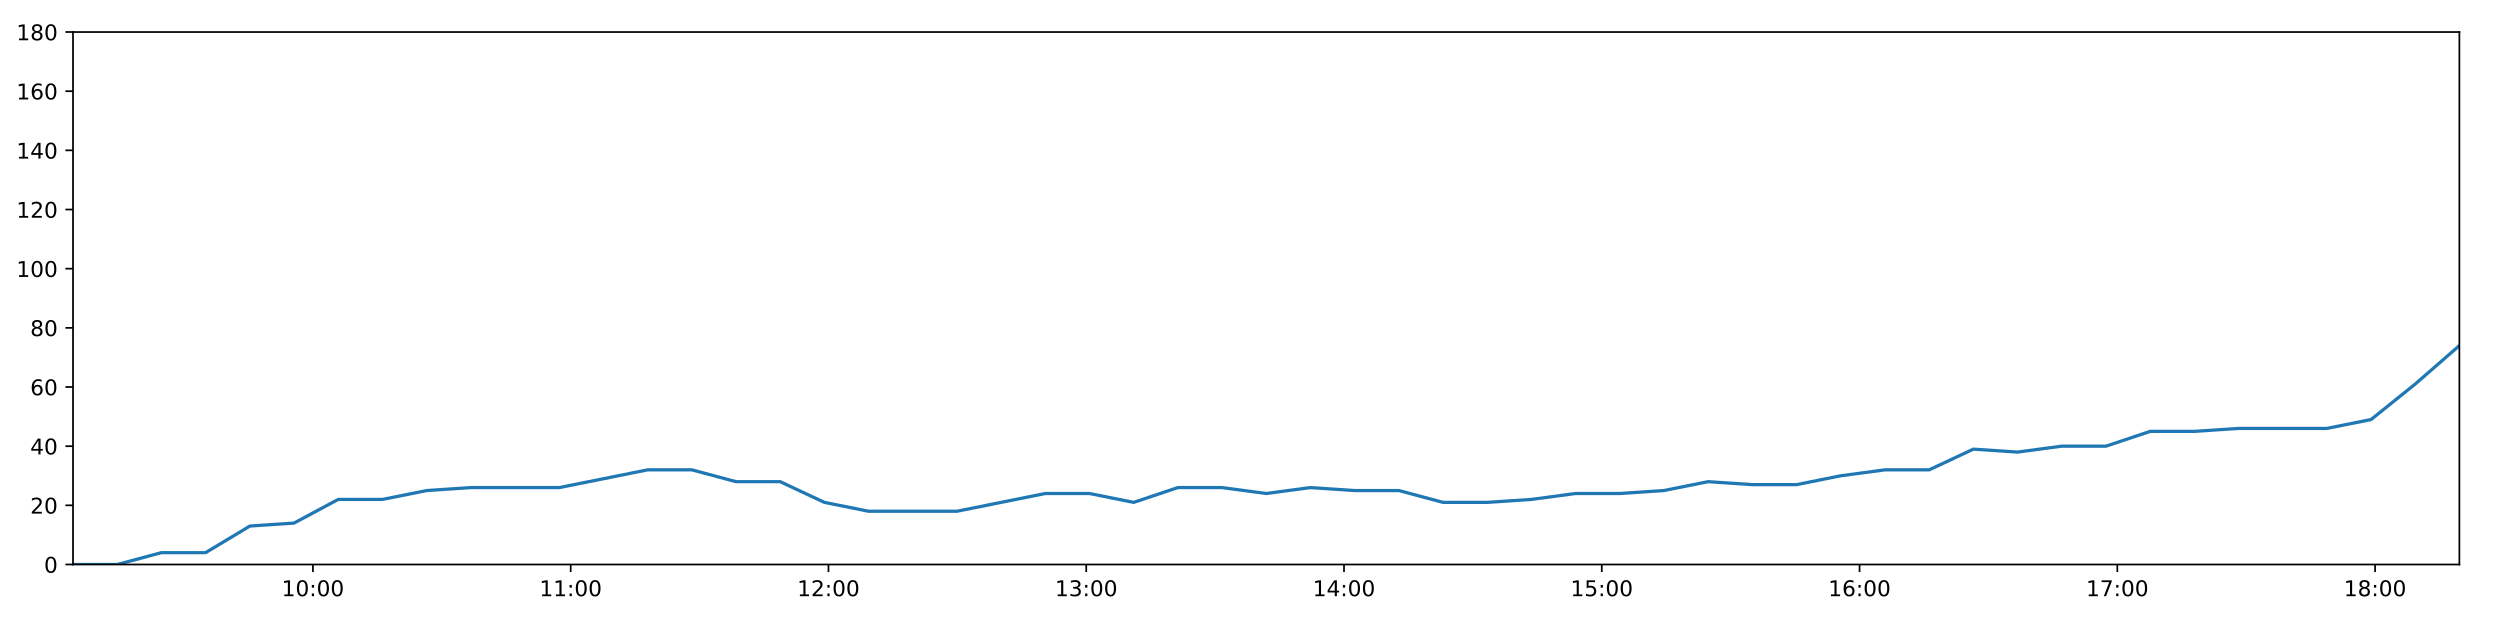
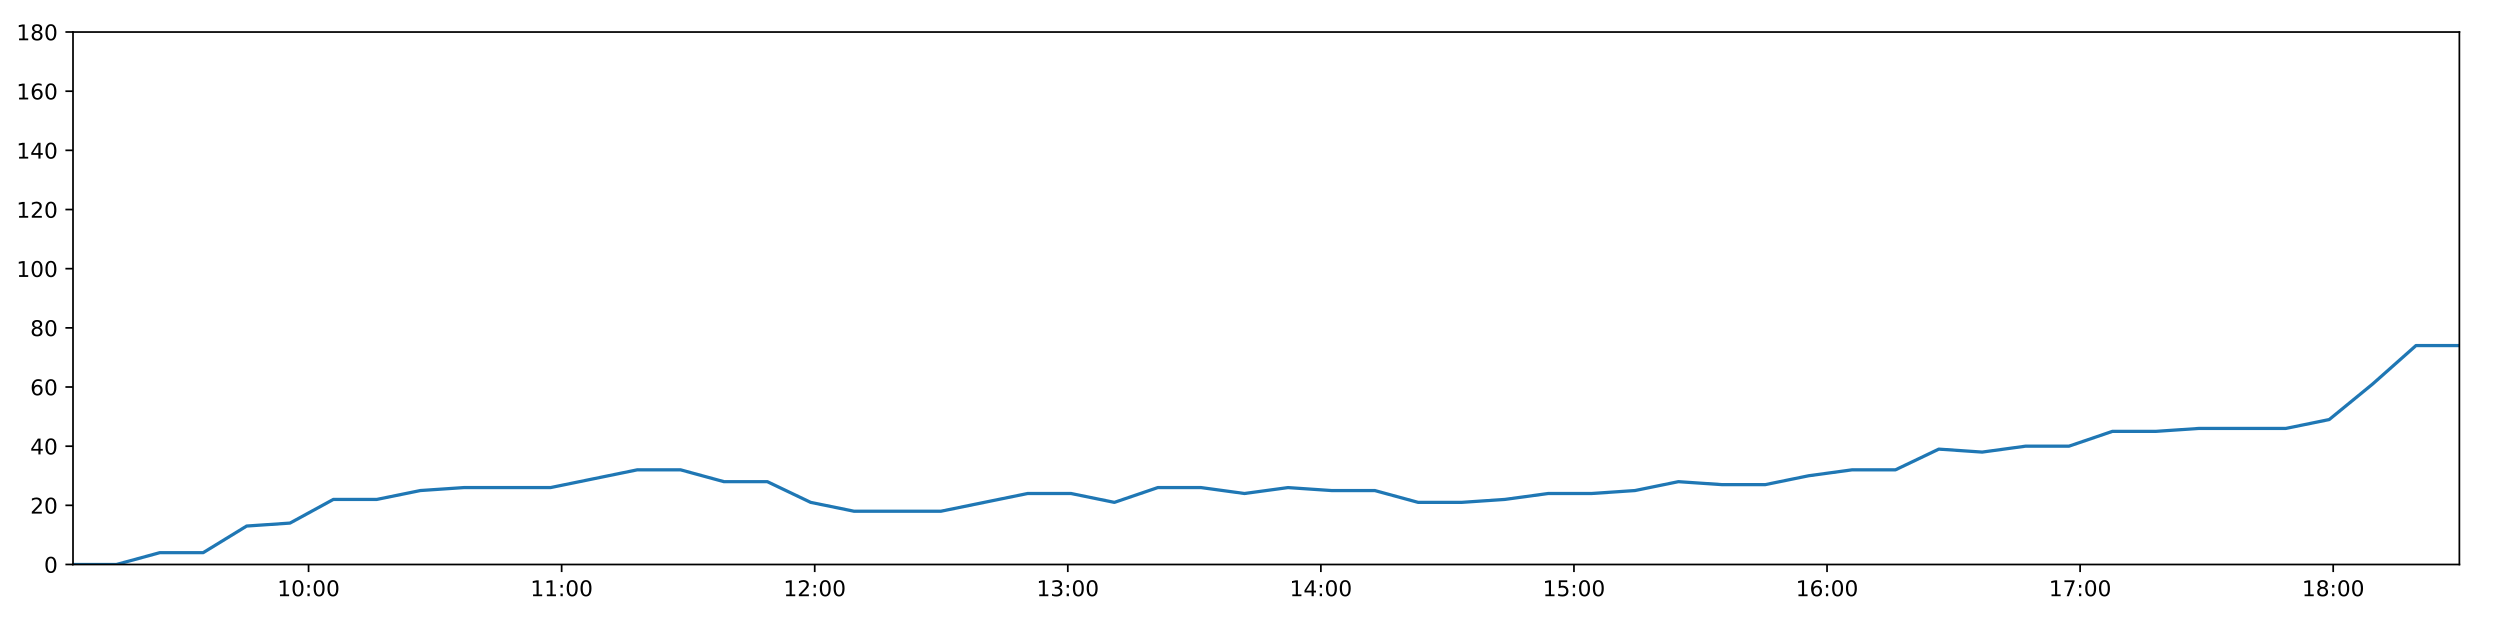
<svg xmlns="http://www.w3.org/2000/svg" xmlns:xlink="http://www.w3.org/1999/xlink" height="288pt" version="1.1" viewBox="0 0 1152 288" width="1152pt">
  <defs>
    <style type="text/css">
*{stroke-linecap:butt;stroke-linejoin:round;}
  </style>
  </defs>
  <g id="figure_1">
    <g id="patch_1">
      <path d="M 0 288  L 1152 288  L 1152 0  L 0 0  z " style="fill:#ffffff;" />
    </g>
    <g id="axes_1">
      <g id="patch_2">
        <path d="M 33.64 260.12  L 1133.28 260.12  L 1133.28 14.76  L 33.64 14.76  z " style="fill:#ffffff;" />
      </g>
      <g id="matplotlib.axis_1">
        <g id="xtick_1">
          <g id="line2d_1">
            <defs>
-               <path d="M 0 0  L 0 3.5  " id="m613273e278" style="stroke:#000000;stroke-width:0.8;" />
-             </defs>
-             <g>
-               <use style="stroke:#000000;stroke-width:0.8;" x="144.197" xlink:href="#m613273e278" y="260.12" />
+               <path d="M 0 0  L 0 3.5  " id="m74ca0bfa2b" style="stroke:#000000;stroke-width:0.8;" />
+             </defs>
+             <g>
+               <use style="stroke:#000000;stroke-width:0.8;" x="142.185" xlink:href="#m74ca0bfa2b" y="260.12" />
            </g>
          </g>
          <g id="text_1">
            <defs>
              <path d="M 12.406 8.297  L 28.516 8.297  L 28.516 63.922  L 10.984 60.406  L 10.984 69.391  L 28.422 72.906  L 38.281 72.906  L 38.281 8.297  L 54.391 8.297  L 54.391 0  L 12.406 0  z " id="DejaVuSans-49" />
              <path d="M 31.781 66.406  Q 24.172 66.406 20.328 58.906  Q 16.5 51.422 16.5 36.375  Q 16.5 21.391 20.328 13.891  Q 24.172 6.391 31.781 6.391  Q 39.453 6.391 43.281 13.891  Q 47.125 21.391 47.125 36.375  Q 47.125 51.422 43.281 58.906  Q 39.453 66.406 31.781 66.406  z M 31.781 74.219  Q 44.047 74.219 50.516 64.516  Q 56.984 54.828 56.984 36.375  Q 56.984 17.969 50.516 8.266  Q 44.047 -1.422 31.781 -1.422  Q 19.531 -1.422 13.062 8.266  Q 6.594 17.969 6.594 36.375  Q 6.594 54.828 13.062 64.516  Q 19.531 74.219 31.781 74.219  z " id="DejaVuSans-48" />
              <path d="M 11.719 12.406  L 22.016 12.406  L 22.016 0  L 11.719 0  z M 11.719 51.703  L 22.016 51.703  L 22.016 39.312  L 11.719 39.312  z " id="DejaVuSans-58" />
            </defs>
-             <g transform="translate(129.7876 274.7184)scale(0.1 -0.1)">
+             <g transform="translate(127.7758 274.7184)scale(0.1 -0.1)">
              <use xlink:href="#DejaVuSans-49" />
              <use x="63.623" xlink:href="#DejaVuSans-48" />
              <use x="127.246" xlink:href="#DejaVuSans-58" />
              <use x="160.938" xlink:href="#DejaVuSans-48" />
              <use x="224.561" xlink:href="#DejaVuSans-48" />
            </g>
          </g>
        </g>
        <g id="xtick_2">
          <g id="line2d_2">
            <g>
-               <use style="stroke:#000000;stroke-width:0.8;" x="262.977" xlink:href="#m613273e278" y="260.12" />
+               <use style="stroke:#000000;stroke-width:0.8;" x="258.804" xlink:href="#m74ca0bfa2b" y="260.12" />
            </g>
          </g>
          <g id="text_2">
-             <g transform="translate(248.5679 274.7184)scale(0.1 -0.1)">
+             <g transform="translate(244.3947 274.7184)scale(0.1 -0.1)">
              <use xlink:href="#DejaVuSans-49" />
              <use x="63.623" xlink:href="#DejaVuSans-49" />
              <use x="127.246" xlink:href="#DejaVuSans-58" />
              <use x="160.938" xlink:href="#DejaVuSans-48" />
              <use x="224.561" xlink:href="#DejaVuSans-48" />
            </g>
          </g>
        </g>
        <g id="xtick_3">
          <g id="line2d_3">
            <g>
-               <use style="stroke:#000000;stroke-width:0.8;" x="381.757" xlink:href="#m613273e278" y="260.12" />
+               <use style="stroke:#000000;stroke-width:0.8;" x="375.423" xlink:href="#m74ca0bfa2b" y="260.12" />
            </g>
          </g>
          <g id="text_3">
            <defs>
              <path d="M 19.188 8.297  L 53.609 8.297  L 53.609 0  L 7.328 0  L 7.328 8.297  Q 12.938 14.109 22.625 23.891  Q 32.328 33.688 34.812 36.531  Q 39.547 41.844 41.422 45.531  Q 43.312 49.219 43.312 52.781  Q 43.312 58.594 39.234 62.25  Q 35.156 65.922 28.609 65.922  Q 23.969 65.922 18.812 64.312  Q 13.672 62.703 7.812 59.422  L 7.812 69.391  Q 13.766 71.781 18.938 73  Q 24.125 74.219 28.422 74.219  Q 39.75 74.219 46.484 68.547  Q 53.219 62.891 53.219 53.422  Q 53.219 48.922 51.531 44.891  Q 49.859 40.875 45.406 35.406  Q 44.188 33.984 37.641 27.219  Q 31.109 20.453 19.188 8.297  z " id="DejaVuSans-50" />
            </defs>
-             <g transform="translate(367.3481 274.7184)scale(0.1 -0.1)">
+             <g transform="translate(361.0135 274.7184)scale(0.1 -0.1)">
              <use xlink:href="#DejaVuSans-49" />
              <use x="63.623" xlink:href="#DejaVuSans-50" />
              <use x="127.246" xlink:href="#DejaVuSans-58" />
              <use x="160.938" xlink:href="#DejaVuSans-48" />
              <use x="224.561" xlink:href="#DejaVuSans-48" />
            </g>
          </g>
        </g>
        <g id="xtick_4">
          <g id="line2d_4">
            <g>
-               <use style="stroke:#000000;stroke-width:0.8;" x="500.538" xlink:href="#m613273e278" y="260.12" />
+               <use style="stroke:#000000;stroke-width:0.8;" x="492.042" xlink:href="#m74ca0bfa2b" y="260.12" />
            </g>
          </g>
          <g id="text_4">
            <defs>
              <path d="M 40.578 39.312  Q 47.656 37.797 51.625 33  Q 55.609 28.219 55.609 21.188  Q 55.609 10.406 48.188 4.484  Q 40.766 -1.422 27.094 -1.422  Q 22.516 -1.422 17.656 -0.516  Q 12.797 0.391 7.625 2.203  L 7.625 11.719  Q 11.719 9.328 16.594 8.109  Q 21.484 6.891 26.812 6.891  Q 36.078 6.891 40.938 10.547  Q 45.797 14.203 45.797 21.188  Q 45.797 27.641 41.281 31.266  Q 36.766 34.906 28.719 34.906  L 20.219 34.906  L 20.219 43.016  L 29.109 43.016  Q 36.375 43.016 40.234 45.922  Q 44.094 48.828 44.094 54.297  Q 44.094 59.906 40.109 62.906  Q 36.141 65.922 28.719 65.922  Q 24.656 65.922 20.016 65.031  Q 15.375 64.156 9.812 62.312  L 9.812 71.094  Q 15.438 72.656 20.344 73.438  Q 25.25 74.219 29.594 74.219  Q 40.828 74.219 47.359 69.109  Q 53.906 64.016 53.906 55.328  Q 53.906 49.266 50.438 45.094  Q 46.969 40.922 40.578 39.312  z " id="DejaVuSans-51" />
            </defs>
-             <g transform="translate(486.1284 274.7184)scale(0.1 -0.1)">
+             <g transform="translate(477.6324 274.7184)scale(0.1 -0.1)">
              <use xlink:href="#DejaVuSans-49" />
              <use x="63.623" xlink:href="#DejaVuSans-51" />
              <use x="127.246" xlink:href="#DejaVuSans-58" />
              <use x="160.938" xlink:href="#DejaVuSans-48" />
              <use x="224.561" xlink:href="#DejaVuSans-48" />
            </g>
          </g>
        </g>
        <g id="xtick_5">
          <g id="line2d_5">
            <g>
-               <use style="stroke:#000000;stroke-width:0.8;" x="619.318" xlink:href="#m613273e278" y="260.12" />
+               <use style="stroke:#000000;stroke-width:0.8;" x="608.661" xlink:href="#m74ca0bfa2b" y="260.12" />
            </g>
          </g>
          <g id="text_5">
            <defs>
              <path d="M 37.797 64.312  L 12.891 25.391  L 37.797 25.391  z M 35.203 72.906  L 47.609 72.906  L 47.609 25.391  L 58.016 25.391  L 58.016 17.188  L 47.609 17.188  L 47.609 0  L 37.797 0  L 37.797 17.188  L 4.891 17.188  L 4.891 26.703  z " id="DejaVuSans-52" />
            </defs>
-             <g transform="translate(604.9086 274.7184)scale(0.1 -0.1)">
+             <g transform="translate(594.2512 274.7184)scale(0.1 -0.1)">
              <use xlink:href="#DejaVuSans-49" />
              <use x="63.623" xlink:href="#DejaVuSans-52" />
              <use x="127.246" xlink:href="#DejaVuSans-58" />
              <use x="160.938" xlink:href="#DejaVuSans-48" />
              <use x="224.561" xlink:href="#DejaVuSans-48" />
            </g>
          </g>
        </g>
        <g id="xtick_6">
          <g id="line2d_6">
            <g>
-               <use style="stroke:#000000;stroke-width:0.8;" x="738.098" xlink:href="#m613273e278" y="260.12" />
+               <use style="stroke:#000000;stroke-width:0.8;" x="725.279" xlink:href="#m74ca0bfa2b" y="260.12" />
            </g>
          </g>
          <g id="text_6">
            <defs>
              <path d="M 10.797 72.906  L 49.516 72.906  L 49.516 64.594  L 19.828 64.594  L 19.828 46.734  Q 21.969 47.469 24.109 47.828  Q 26.266 48.188 28.422 48.188  Q 40.625 48.188 47.75 41.5  Q 54.891 34.812 54.891 23.391  Q 54.891 11.625 47.562 5.094  Q 40.234 -1.422 26.906 -1.422  Q 22.312 -1.422 17.547 -0.641  Q 12.797 0.141 7.719 1.703  L 7.719 11.625  Q 12.109 9.234 16.797 8.062  Q 21.484 6.891 26.703 6.891  Q 35.156 6.891 40.078 11.328  Q 45.016 15.766 45.016 23.391  Q 45.016 31 40.078 35.438  Q 35.156 39.891 26.703 39.891  Q 22.75 39.891 18.812 39.016  Q 14.891 38.141 10.797 36.281  z " id="DejaVuSans-53" />
            </defs>
-             <g transform="translate(723.6889 274.7184)scale(0.1 -0.1)">
+             <g transform="translate(710.8701 274.7184)scale(0.1 -0.1)">
              <use xlink:href="#DejaVuSans-49" />
              <use x="63.623" xlink:href="#DejaVuSans-53" />
              <use x="127.246" xlink:href="#DejaVuSans-58" />
              <use x="160.938" xlink:href="#DejaVuSans-48" />
              <use x="224.561" xlink:href="#DejaVuSans-48" />
            </g>
          </g>
        </g>
        <g id="xtick_7">
          <g id="line2d_7">
            <g>
-               <use style="stroke:#000000;stroke-width:0.8;" x="856.879" xlink:href="#m613273e278" y="260.12" />
+               <use style="stroke:#000000;stroke-width:0.8;" x="841.898" xlink:href="#m74ca0bfa2b" y="260.12" />
            </g>
          </g>
          <g id="text_7">
            <defs>
              <path d="M 33.016 40.375  Q 26.375 40.375 22.484 35.828  Q 18.609 31.297 18.609 23.391  Q 18.609 15.531 22.484 10.953  Q 26.375 6.391 33.016 6.391  Q 39.656 6.391 43.531 10.953  Q 47.406 15.531 47.406 23.391  Q 47.406 31.297 43.531 35.828  Q 39.656 40.375 33.016 40.375  z M 52.594 71.297  L 52.594 62.312  Q 48.875 64.062 45.094 64.984  Q 41.312 65.922 37.594 65.922  Q 27.828 65.922 22.672 59.328  Q 17.531 52.734 16.797 39.406  Q 19.672 43.656 24.016 45.922  Q 28.375 48.188 33.594 48.188  Q 44.578 48.188 50.953 41.516  Q 57.328 34.859 57.328 23.391  Q 57.328 12.156 50.688 5.359  Q 44.047 -1.422 33.016 -1.422  Q 20.359 -1.422 13.672 8.266  Q 6.984 17.969 6.984 36.375  Q 6.984 53.656 15.188 63.938  Q 23.391 74.219 37.203 74.219  Q 40.922 74.219 44.703 73.484  Q 48.484 72.75 52.594 71.297  z " id="DejaVuSans-54" />
            </defs>
-             <g transform="translate(842.4691 274.7184)scale(0.1 -0.1)">
+             <g transform="translate(827.4889 274.7184)scale(0.1 -0.1)">
              <use xlink:href="#DejaVuSans-49" />
              <use x="63.623" xlink:href="#DejaVuSans-54" />
              <use x="127.246" xlink:href="#DejaVuSans-58" />
              <use x="160.938" xlink:href="#DejaVuSans-48" />
              <use x="224.561" xlink:href="#DejaVuSans-48" />
            </g>
          </g>
        </g>
        <g id="xtick_8">
          <g id="line2d_8">
            <g>
-               <use style="stroke:#000000;stroke-width:0.8;" x="975.659" xlink:href="#m613273e278" y="260.12" />
+               <use style="stroke:#000000;stroke-width:0.8;" x="958.517" xlink:href="#m74ca0bfa2b" y="260.12" />
            </g>
          </g>
          <g id="text_8">
            <defs>
              <path d="M 8.203 72.906  L 55.078 72.906  L 55.078 68.703  L 28.609 0  L 18.312 0  L 43.219 64.594  L 8.203 64.594  z " id="DejaVuSans-55" />
            </defs>
-             <g transform="translate(961.2494 274.7184)scale(0.1 -0.1)">
+             <g transform="translate(944.1078 274.7184)scale(0.1 -0.1)">
              <use xlink:href="#DejaVuSans-49" />
              <use x="63.623" xlink:href="#DejaVuSans-55" />
              <use x="127.246" xlink:href="#DejaVuSans-58" />
              <use x="160.938" xlink:href="#DejaVuSans-48" />
              <use x="224.561" xlink:href="#DejaVuSans-48" />
            </g>
          </g>
        </g>
        <g id="xtick_9">
          <g id="line2d_9">
            <g>
-               <use style="stroke:#000000;stroke-width:0.8;" x="1094.439" xlink:href="#m613273e278" y="260.12" />
+               <use style="stroke:#000000;stroke-width:0.8;" x="1075.136" xlink:href="#m74ca0bfa2b" y="260.12" />
            </g>
          </g>
          <g id="text_9">
            <defs>
              <path d="M 31.781 34.625  Q 24.75 34.625 20.719 30.859  Q 16.703 27.094 16.703 20.516  Q 16.703 13.922 20.719 10.156  Q 24.75 6.391 31.781 6.391  Q 38.812 6.391 42.859 10.172  Q 46.922 13.969 46.922 20.516  Q 46.922 27.094 42.891 30.859  Q 38.875 34.625 31.781 34.625  z M 21.922 38.812  Q 15.578 40.375 12.031 44.719  Q 8.5 49.078 8.5 55.328  Q 8.5 64.062 14.719 69.141  Q 20.953 74.219 31.781 74.219  Q 42.672 74.219 48.875 69.141  Q 55.078 64.062 55.078 55.328  Q 55.078 49.078 51.531 44.719  Q 48 40.375 41.703 38.812  Q 48.828 37.156 52.797 32.312  Q 56.781 27.484 56.781 20.516  Q 56.781 9.906 50.312 4.234  Q 43.844 -1.422 31.781 -1.422  Q 19.734 -1.422 13.25 4.234  Q 6.781 9.906 6.781 20.516  Q 6.781 27.484 10.781 32.312  Q 14.797 37.156 21.922 38.812  z M 18.312 54.391  Q 18.312 48.734 21.844 45.562  Q 25.391 42.391 31.781 42.391  Q 38.141 42.391 41.719 45.562  Q 45.312 48.734 45.312 54.391  Q 45.312 60.062 41.719 63.234  Q 38.141 66.406 31.781 66.406  Q 25.391 66.406 21.844 63.234  Q 18.312 60.062 18.312 54.391  z " id="DejaVuSans-56" />
            </defs>
-             <g transform="translate(1080.03 274.7184)scale(0.1 -0.1)">
+             <g transform="translate(1060.727 274.7184)scale(0.1 -0.1)">
              <use xlink:href="#DejaVuSans-49" />
              <use x="63.623" xlink:href="#DejaVuSans-56" />
              <use x="127.246" xlink:href="#DejaVuSans-58" />
              <use x="160.938" xlink:href="#DejaVuSans-48" />
              <use x="224.561" xlink:href="#DejaVuSans-48" />
            </g>
          </g>
        </g>
      </g>
      <g id="matplotlib.axis_2">
        <g id="ytick_1">
          <g id="line2d_10">
            <defs>
-               <path d="M 0 0  L -3.5 0  " id="me4b3e01b15" style="stroke:#000000;stroke-width:0.8;" />
-             </defs>
-             <g>
-               <use style="stroke:#000000;stroke-width:0.8;" x="33.64" xlink:href="#me4b3e01b15" y="260.12" />
+               <path d="M 0 0  L -3.5 0  " id="mca23d1c59d" style="stroke:#000000;stroke-width:0.8;" />
+             </defs>
+             <g>
+               <use style="stroke:#000000;stroke-width:0.8;" x="33.64" xlink:href="#mca23d1c59d" y="260.12" />
            </g>
          </g>
          <g id="text_10">
            <g transform="translate(20.2775 263.9192)scale(0.1 -0.1)">
              <use xlink:href="#DejaVuSans-48" />
            </g>
          </g>
        </g>
        <g id="ytick_2">
          <g id="line2d_11">
            <g>
-               <use style="stroke:#000000;stroke-width:0.8;" x="33.64" xlink:href="#me4b3e01b15" y="232.858" />
+               <use style="stroke:#000000;stroke-width:0.8;" x="33.64" xlink:href="#mca23d1c59d" y="232.858" />
            </g>
          </g>
          <g id="text_11">
            <g transform="translate(13.915 236.657)scale(0.1 -0.1)">
              <use xlink:href="#DejaVuSans-50" />
              <use x="63.623" xlink:href="#DejaVuSans-48" />
            </g>
          </g>
        </g>
        <g id="ytick_3">
          <g id="line2d_12">
            <g>
-               <use style="stroke:#000000;stroke-width:0.8;" x="33.64" xlink:href="#me4b3e01b15" y="205.596" />
+               <use style="stroke:#000000;stroke-width:0.8;" x="33.64" xlink:href="#mca23d1c59d" y="205.596" />
            </g>
          </g>
          <g id="text_12">
            <g transform="translate(13.915 209.3948)scale(0.1 -0.1)">
              <use xlink:href="#DejaVuSans-52" />
              <use x="63.623" xlink:href="#DejaVuSans-48" />
            </g>
          </g>
        </g>
        <g id="ytick_4">
          <g id="line2d_13">
            <g>
-               <use style="stroke:#000000;stroke-width:0.8;" x="33.64" xlink:href="#me4b3e01b15" y="178.333" />
+               <use style="stroke:#000000;stroke-width:0.8;" x="33.64" xlink:href="#mca23d1c59d" y="178.333" />
            </g>
          </g>
          <g id="text_13">
            <g transform="translate(13.915 182.1326)scale(0.1 -0.1)">
              <use xlink:href="#DejaVuSans-54" />
              <use x="63.623" xlink:href="#DejaVuSans-48" />
            </g>
          </g>
        </g>
        <g id="ytick_5">
          <g id="line2d_14">
            <g>
-               <use style="stroke:#000000;stroke-width:0.8;" x="33.64" xlink:href="#me4b3e01b15" y="151.071" />
+               <use style="stroke:#000000;stroke-width:0.8;" x="33.64" xlink:href="#mca23d1c59d" y="151.071" />
            </g>
          </g>
          <g id="text_14">
            <g transform="translate(13.915 154.8703)scale(0.1 -0.1)">
              <use xlink:href="#DejaVuSans-56" />
              <use x="63.623" xlink:href="#DejaVuSans-48" />
            </g>
          </g>
        </g>
        <g id="ytick_6">
          <g id="line2d_15">
            <g>
-               <use style="stroke:#000000;stroke-width:0.8;" x="33.64" xlink:href="#me4b3e01b15" y="123.809" />
+               <use style="stroke:#000000;stroke-width:0.8;" x="33.64" xlink:href="#mca23d1c59d" y="123.809" />
            </g>
          </g>
          <g id="text_15">
            <g transform="translate(7.5525 127.6081)scale(0.1 -0.1)">
              <use xlink:href="#DejaVuSans-49" />
              <use x="63.623" xlink:href="#DejaVuSans-48" />
              <use x="127.246" xlink:href="#DejaVuSans-48" />
            </g>
          </g>
        </g>
        <g id="ytick_7">
          <g id="line2d_16">
            <g>
-               <use style="stroke:#000000;stroke-width:0.8;" x="33.64" xlink:href="#me4b3e01b15" y="96.547" />
+               <use style="stroke:#000000;stroke-width:0.8;" x="33.64" xlink:href="#mca23d1c59d" y="96.547" />
            </g>
          </g>
          <g id="text_16">
            <g transform="translate(7.5525 100.3459)scale(0.1 -0.1)">
              <use xlink:href="#DejaVuSans-49" />
              <use x="63.623" xlink:href="#DejaVuSans-50" />
              <use x="127.246" xlink:href="#DejaVuSans-48" />
            </g>
          </g>
        </g>
        <g id="ytick_8">
          <g id="line2d_17">
            <g>
-               <use style="stroke:#000000;stroke-width:0.8;" x="33.64" xlink:href="#me4b3e01b15" y="69.284" />
+               <use style="stroke:#000000;stroke-width:0.8;" x="33.64" xlink:href="#mca23d1c59d" y="69.284" />
            </g>
          </g>
          <g id="text_17">
            <g transform="translate(7.5525 73.08366)scale(0.1 -0.1)">
              <use xlink:href="#DejaVuSans-49" />
              <use x="63.623" xlink:href="#DejaVuSans-52" />
              <use x="127.246" xlink:href="#DejaVuSans-48" />
            </g>
          </g>
        </g>
        <g id="ytick_9">
          <g id="line2d_18">
            <g>
-               <use style="stroke:#000000;stroke-width:0.8;" x="33.64" xlink:href="#me4b3e01b15" y="42.022" />
+               <use style="stroke:#000000;stroke-width:0.8;" x="33.64" xlink:href="#mca23d1c59d" y="42.022" />
            </g>
          </g>
          <g id="text_18">
            <g transform="translate(7.5525 45.82144)scale(0.1 -0.1)">
              <use xlink:href="#DejaVuSans-49" />
              <use x="63.623" xlink:href="#DejaVuSans-54" />
              <use x="127.246" xlink:href="#DejaVuSans-48" />
            </g>
          </g>
        </g>
        <g id="ytick_10">
          <g id="line2d_19">
            <g>
-               <use style="stroke:#000000;stroke-width:0.8;" x="33.64" xlink:href="#me4b3e01b15" y="14.76" />
+               <use style="stroke:#000000;stroke-width:0.8;" x="33.64" xlink:href="#mca23d1c59d" y="14.76" />
            </g>
          </g>
          <g id="text_19">
            <g transform="translate(7.5525 18.55922)scale(0.1 -0.1)">
              <use xlink:href="#DejaVuSans-49" />
              <use x="63.623" xlink:href="#DejaVuSans-56" />
              <use x="127.246" xlink:href="#DejaVuSans-48" />
            </g>
          </g>
        </g>
      </g>
      <g id="line2d_20">
-         <path clip-path="url(#p305e5cc896)" d="M 33.64 260.12  L 54.002 260.12  L 74.371 254.668  L 94.731 254.668  L 115.135 242.4  L 135.482 241.036  L 155.834 230.132  L 176.246 230.132  L 196.672 226.042  L 217.037 224.679  L 237.39 224.679  L 257.753 224.679  L 278.105 220.59  L 298.454 216.5  L 318.805 216.5  L 339.155 221.953  L 359.516 221.953  L 379.861 231.495  L 400.235 235.584  L 420.596 235.584  L 440.947 235.584  L 461.312 231.495  L 481.699 227.405  L 502.047 227.405  L 522.402 231.495  L 542.766 224.679  L 563.112 224.679  L 583.456 227.405  L 603.89 224.679  L 624.255 226.042  L 644.617 226.042  L 664.97 231.495  L 685.33 231.495  L 705.673 230.132  L 726.013 227.405  L 746.367 227.405  L 766.745 226.042  L 787.123 221.953  L 807.498 223.316  L 827.893 223.316  L 848.257 219.227  L 868.617 216.5  L 888.969 216.5  L 909.326 206.959  L 929.69 208.322  L 950.05 205.596  L 970.422 205.596  L 990.779 198.78  L 1011.132 198.78  L 1031.488 197.417  L 1051.854 197.417  L 1072.222 197.417  L 1092.573 193.328  L 1112.927 176.97  L 1133.28 159.25  " style="fill:none;stroke:#1f77b4;stroke-linecap:square;stroke-width:1.5;" />
+         <path clip-path="url(#p0e33704891)" d="M 33.64 260.12  L 53.631 260.12  L 73.63 254.668  L 93.619 254.668  L 113.652 242.4  L 133.629 241.036  L 153.611 230.132  L 173.651 230.132  L 193.706 226.042  L 213.7 224.679  L 233.683 224.679  L 253.675 224.679  L 273.657 220.59  L 293.635 216.5  L 313.616 216.5  L 333.595 221.953  L 353.586 221.953  L 373.56 231.495  L 393.564 235.584  L 413.555 235.584  L 433.536 235.584  L 453.53 231.495  L 473.545 227.405  L 493.524 227.405  L 513.508 231.495  L 533.501 224.679  L 553.478 224.679  L 573.451 227.405  L 593.513 224.679  L 613.508 226.042  L 633.499 226.042  L 653.482 231.495  L 673.472 231.495  L 693.444 230.132  L 713.414 227.405  L 733.397 227.405  L 753.405 226.042  L 773.412 221.953  L 793.416 223.316  L 813.44 223.316  L 833.434 219.227  L 853.423 216.5  L 873.405 216.5  L 893.392 206.959  L 913.385 208.322  L 933.374 205.596  L 953.375 205.596  L 973.362 198.78  L 993.345 198.78  L 1013.331 197.417  L 1033.326 197.417  L 1053.323 197.417  L 1073.304 193.328  L 1093.288 176.97  L 1113.27 159.25  L 1133.28 159.25  " style="fill:none;stroke:#1f77b4;stroke-linecap:square;stroke-width:1.5;" />
      </g>
      <g id="patch_3">
        <path d="M 33.64 260.12  L 33.64 14.76  " style="fill:none;stroke:#000000;stroke-linecap:square;stroke-linejoin:miter;stroke-width:0.8;" />
      </g>
      <g id="patch_4">
        <path d="M 1133.28 260.12  L 1133.28 14.76  " style="fill:none;stroke:#000000;stroke-linecap:square;stroke-linejoin:miter;stroke-width:0.8;" />
      </g>
      <g id="patch_5">
        <path d="M 33.64 260.12  L 1133.28 260.12  " style="fill:none;stroke:#000000;stroke-linecap:square;stroke-linejoin:miter;stroke-width:0.8;" />
      </g>
      <g id="patch_6">
        <path d="M 33.64 14.76  L 1133.28 14.76  " style="fill:none;stroke:#000000;stroke-linecap:square;stroke-linejoin:miter;stroke-width:0.8;" />
      </g>
    </g>
  </g>
  <defs>
-     <clipPath id="p305e5cc896">
+     <clipPath id="p0e33704891">
      <rect height="245.36" width="1099.64" x="33.64" y="14.76" />
    </clipPath>
  </defs>
</svg>
